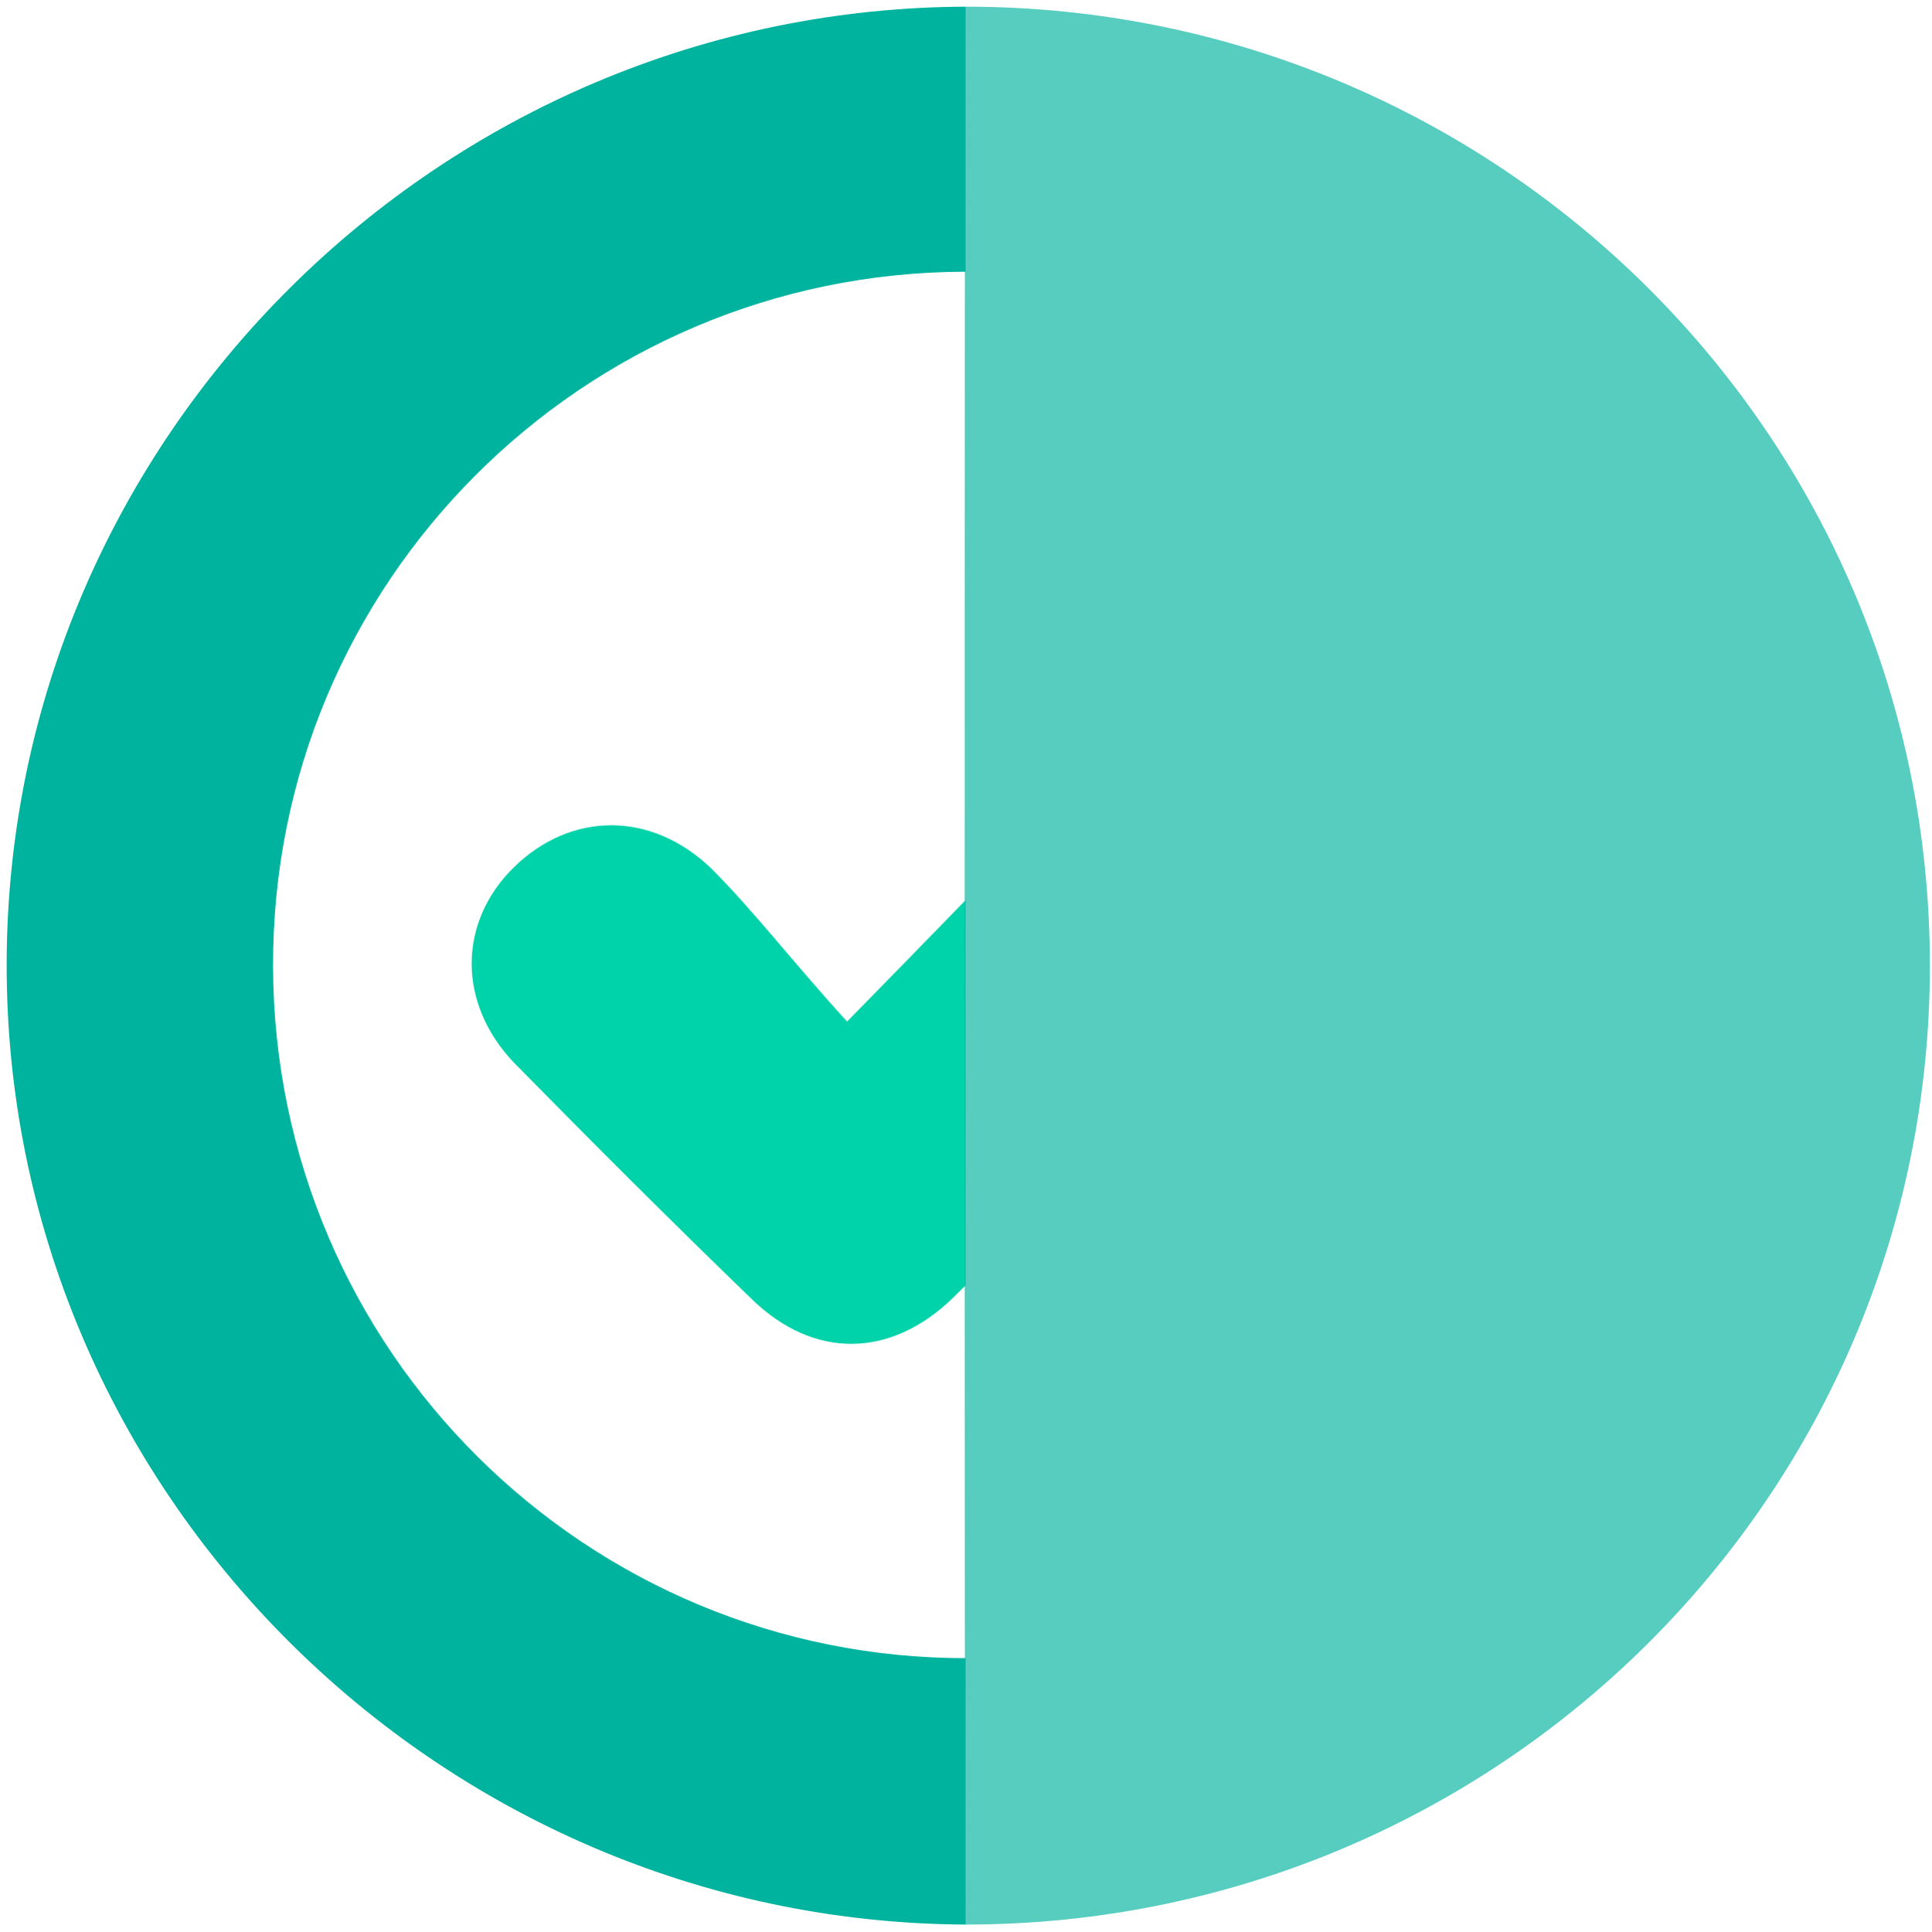
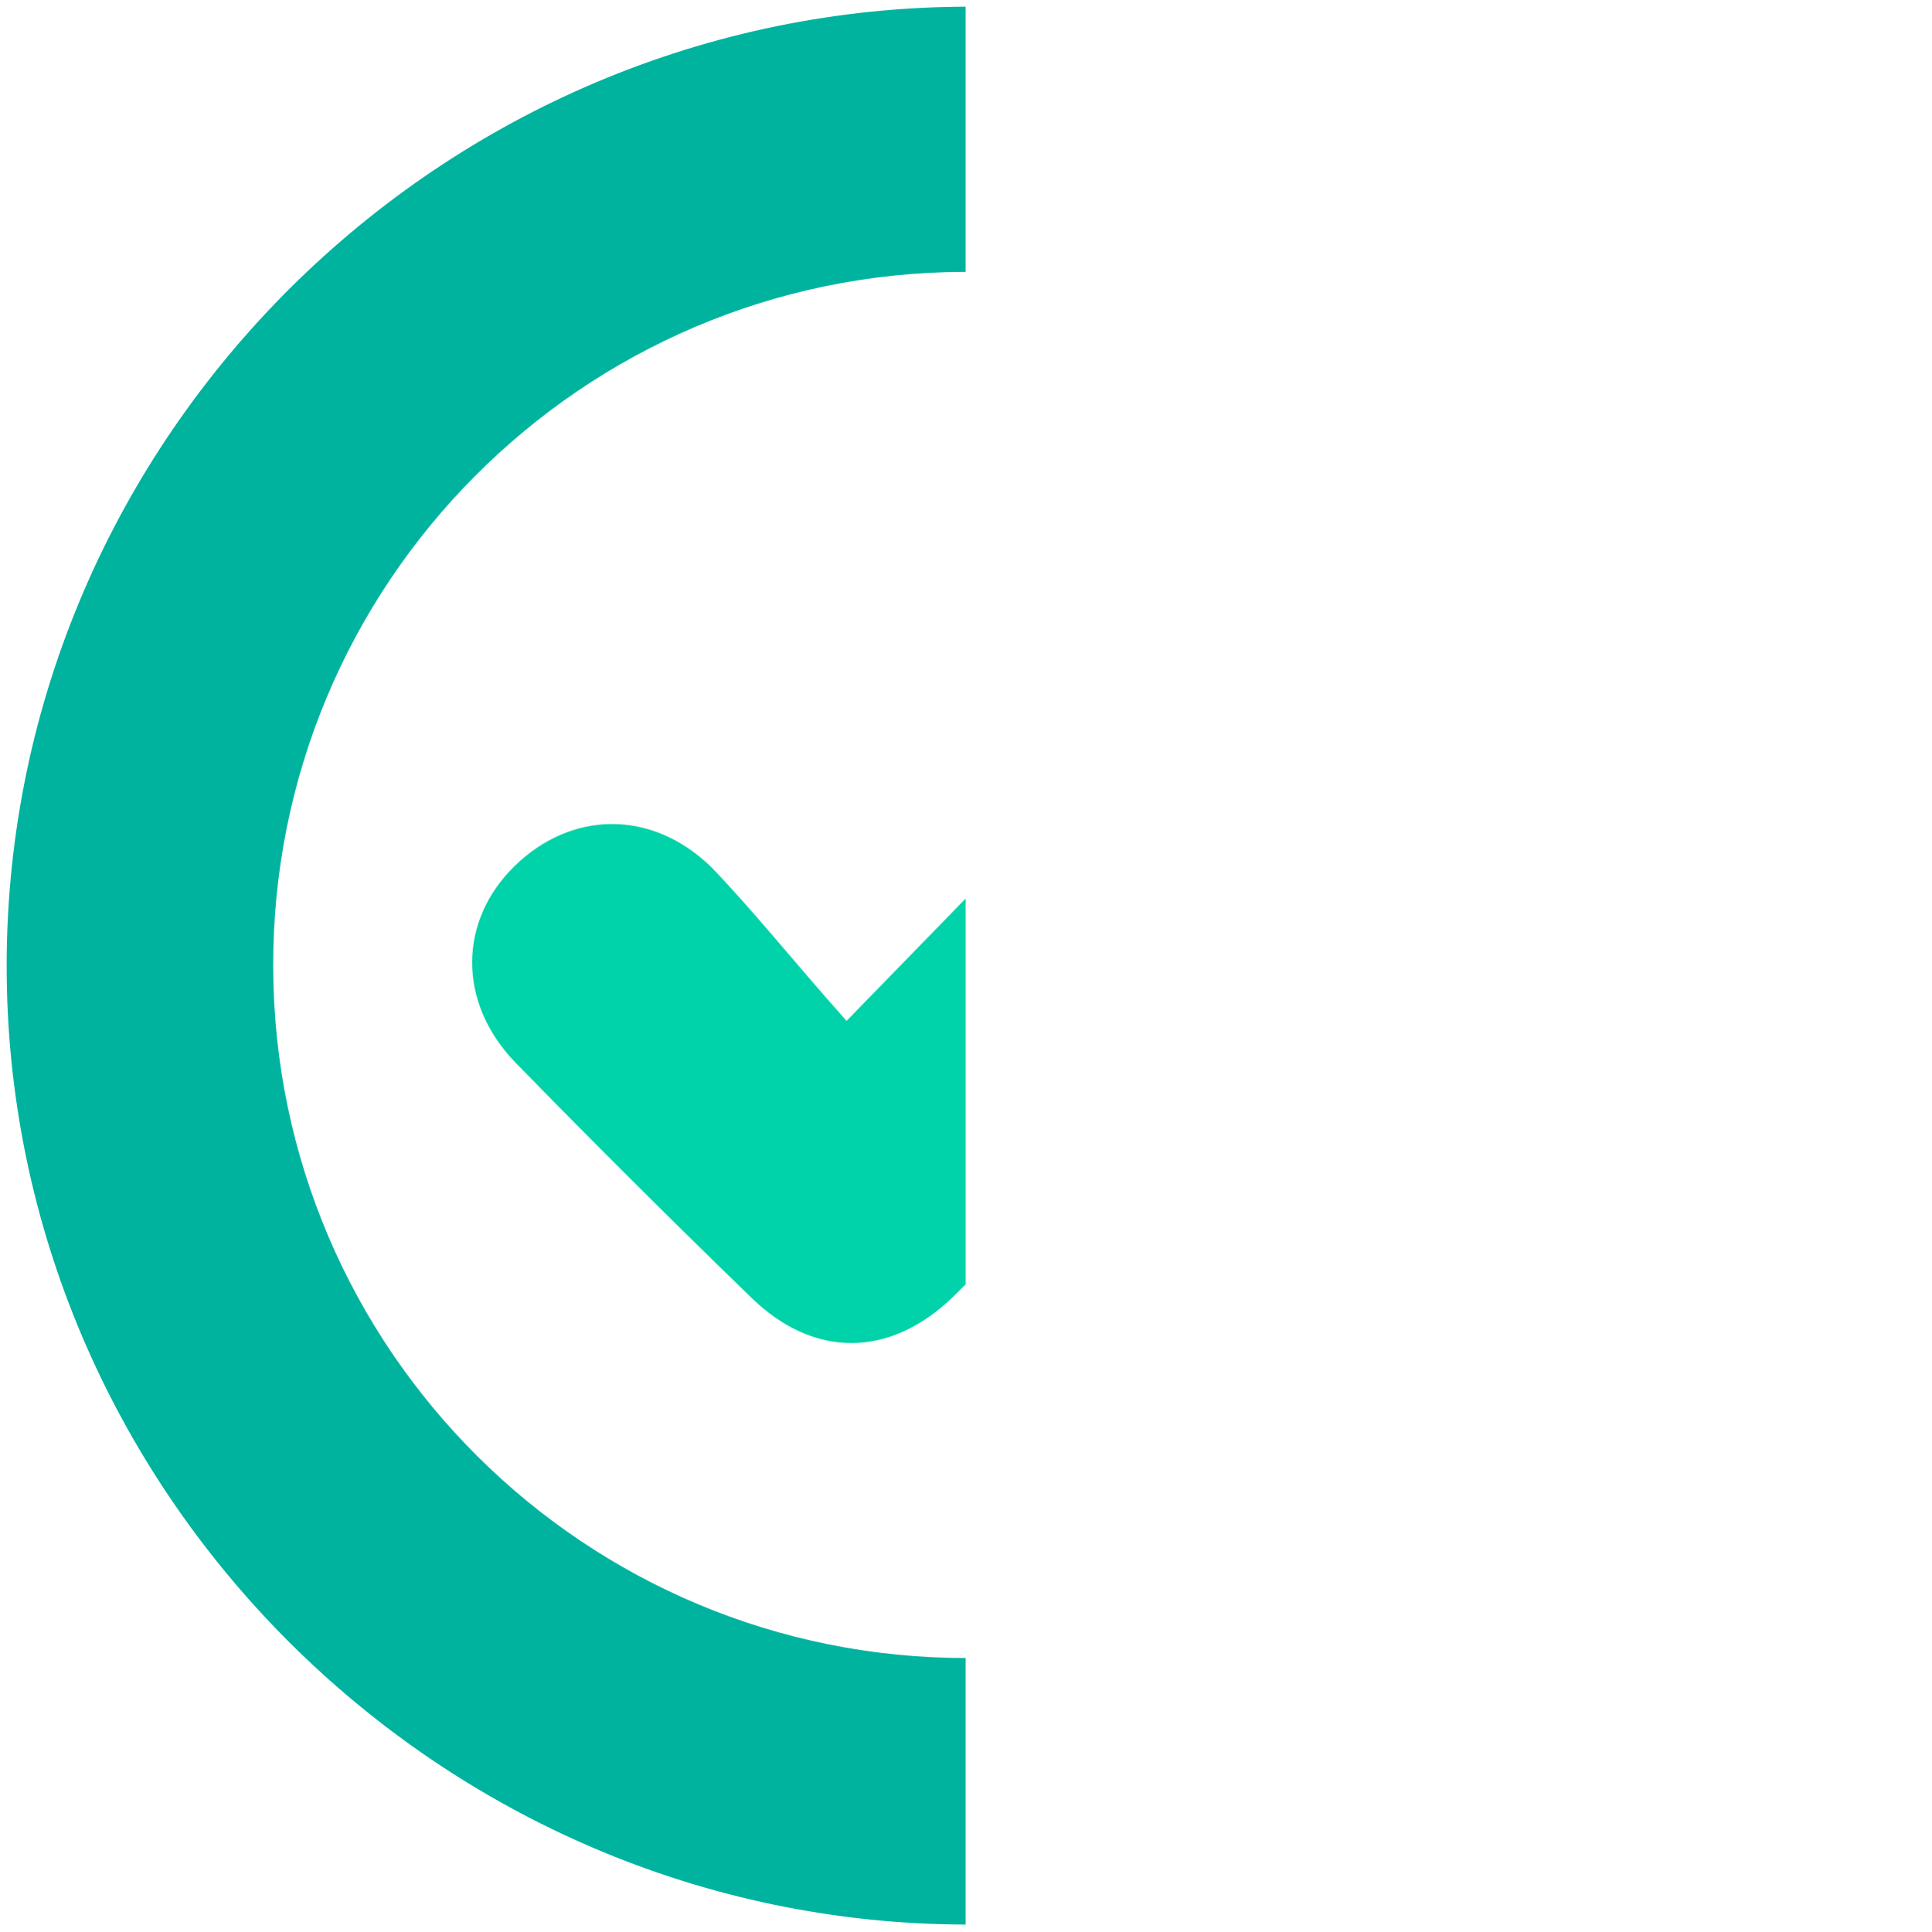
- <svg xmlns="http://www.w3.org/2000/svg" xmlns:xlink="http://www.w3.org/1999/xlink" version="1.1" id="Layer_1" x="0px" y="0px" viewBox="0 0 145 145" style="enable-background:new 0 0 145 145;" xml:space="preserve">
-   <style type="text/css">
- 	.st0{clip-path:url(#SVGID_2_);}
- 	.st1{fill:#00B39F;}
- 	.st2{clip-path:url(#SVGID_4_);}
- 	.st3{fill:#00D3A9;}
- 	.st4{opacity:0.66;fill-rule:evenodd;clip-rule:evenodd;fill:#00B39F;enable-background:new    ;}
- </style>
-   <g>
-     <defs>
-       <rect id="SVGID_1_" x="0.5" y="0.5" width="72" height="144" />
-     </defs>
-     <clipPath id="SVGID_2_">
-       <use xlink:href="#SVGID_1_" style="overflow:visible;" />
+ <svg xmlns="http://www.w3.org/2000/svg" id="Layer_1" data-name="Layer 1" viewBox="0 0 145 145">
+   <defs>
+     <clipPath id="clip-path">
+       <rect x="0.5" y="0.5" width="72" height="144" style="fill:none" />
    </clipPath>
-     <g class="st0">
-       <path class="st1" d="M0.5,72.3C0.6,32.8,33.1,0.5,72.8,0.5s72.2,32.6,72.1,72.2s-32.8,72-72.4,71.8S0.4,111.9,0.5,72.3z     M72.7,124.5c28.8,0,52.2-23.4,52.2-52.2c0,0,0,0,0-0.1c0-28.7-23.6-51.9-52.5-51.8c-28.7,0.1-52,23.4-51.9,52.2    S44,124.6,72.7,124.5z" />
-     </g>
+   </defs>
+   <g style="clip-path:url(#clip-path)">
+     <path d="M.5,72.35C.6,32.82,33.14.5,72.8.5S145,33.12,144.9,72.65,112.06,144.6,72.5,144.5.4,111.88.5,72.35Zm72.2,52.14a52.2,52.2,0,0,0,52.22-52.24c0-28.72-23.6-51.94-52.52-51.84a52,52,0,1,0,.3,104.08Z" style="fill:#00b39f" />
  </g>
-   <g>
-     <defs>
-       <rect id="SVGID_3_" x="0.5" y="0.5" width="72" height="144" />
-     </defs>
-     <clipPath id="SVGID_4_">
-       <use xlink:href="#SVGID_3_" style="overflow:visible;" />
-     </clipPath>
-     <g class="st2">
-       <path class="st3" d="M63.6,76.7c10.4-10.6,19.4-20,28.5-29.2c3-3.4,8-4.3,12-2.1c4.3,2.1,6.6,5.8,5.8,10.6    c-0.5,2.4-1.6,4.6-3.3,6.4c-11.6,11.8-23.3,23.4-35,35c-4.7,4.6-10.5,4.7-15.2,0.1c-6-5.8-11.9-11.7-17.8-17.7    c-4.3-4.5-4.2-10.6,0-14.7s10.2-4.3,14.8,0.1C56.6,68.4,59.5,72.2,63.6,76.7z" />
-     </g>
+   <g style="clip-path:url(#clip-path)">
+     <path d="M63.56,76.65c10.35-10.6,19.38-20,28.52-29.22a9.72,9.72,0,0,1,12-2.1c4.32,2.1,6.63,5.81,5.83,10.61a12.75,12.75,0,0,1-3.32,6.4c-11.55,11.81-23.3,23.42-35,35-4.72,4.6-10.45,4.7-15.17.1q-9-8.72-17.77-17.71c-4.32-4.51-4.22-10.61,0-14.72s10.24-4.3,14.76.1C56.63,68.45,59.55,72.15,63.56,76.65Z" style="fill:#00d3a9" />
  </g>
-   <path id="Ellipse_1_copy_2" class="st4" d="M72.5,0.5c40,0,72.4,32.2,72.4,72s-32.4,72-72.4,72C72.4,144.5,72.4,0.5,72.5,0.5z" />
</svg>
